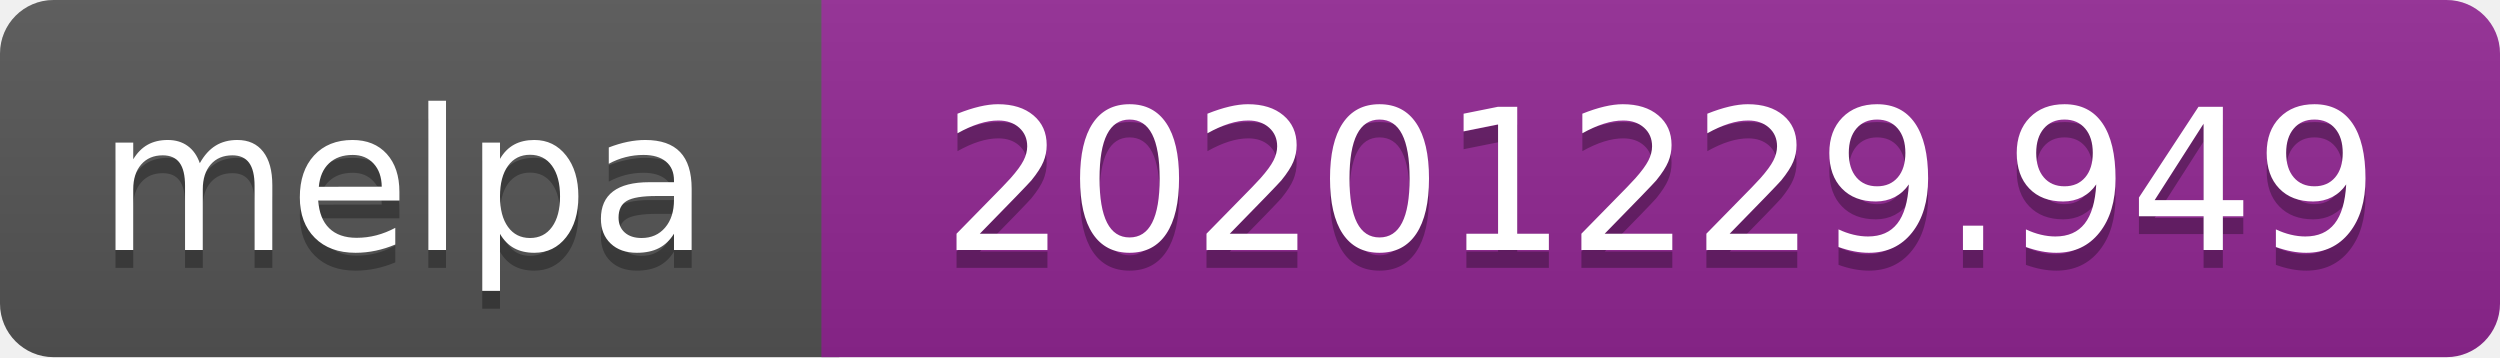
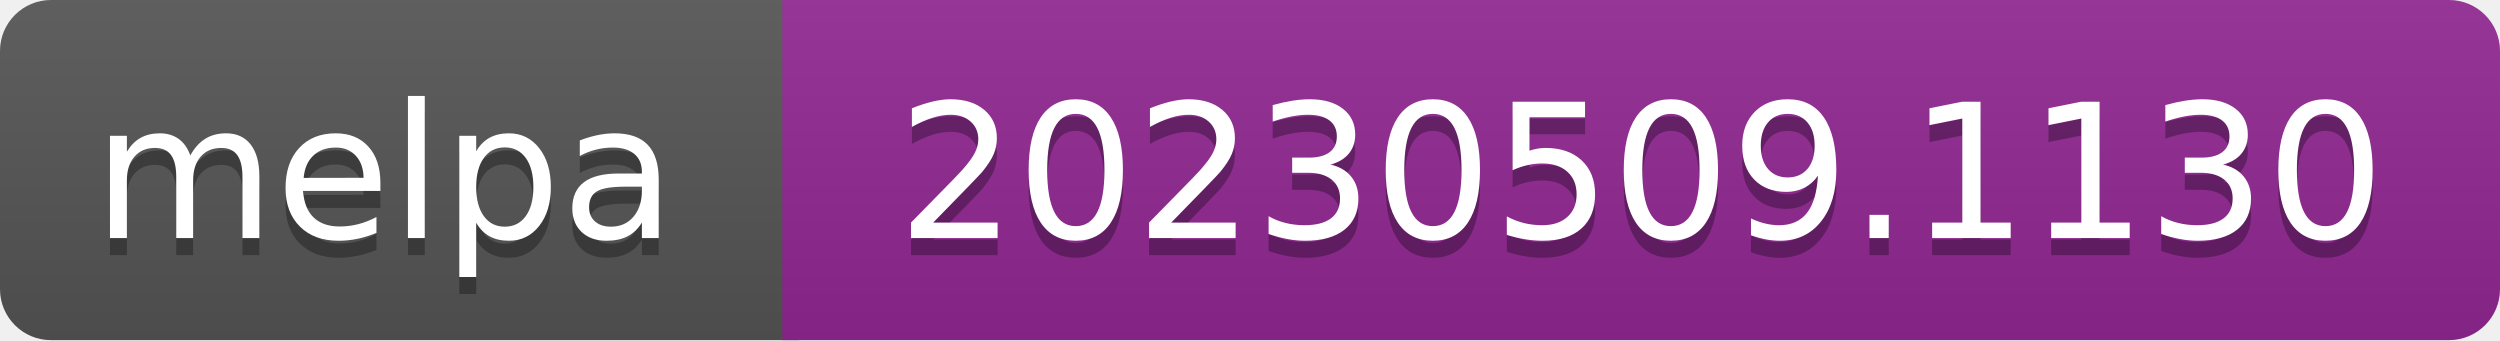
- <svg xmlns="http://www.w3.org/2000/svg" width="140" height="20" role="img" aria-label="melpa: 20201229.949">
+ <svg xmlns="http://www.w3.org/2000/svg" width="147" height="20" role="img" aria-label="melpa: 20230509.1130">
  <linearGradient id="s" x2="0" y2="100%">
    <stop offset="0" stop-color="#bbb" stop-opacity=".1" />
    <stop offset="1" stop-opacity=".1" />
  </linearGradient>
  <clipPath id="r">
-     <rect width="140" height="20" rx="3" fill="#fff" />
+     <rect width="147" height="20" rx="3" fill="#fff" />
  </clipPath>
  <g clip-path="url(#r)">
    <rect width="47" height="20" fill="#555" />
-     <rect x="46" width="140" height="20" fill="#922793" />
-     <rect width="140" height="20" fill="url(#s)" />
+     <rect x="46" width="147" height="20" fill="#922793" />
+     <rect width="147" height="20" fill="url(#s)" />
  </g>
  <g fill="#fff" text-anchor="middle" font-family="Verdana,Geneva,DejaVu Sans,sans-serif" font-size="110" text-rendering="geometricPrecision">
    <text aria-hidden="true" x="226" y="150" fill="#010101" fill-opacity=".3" transform="scale(.1)" textLength="343">melpa</text>
    <text x="226" y="140" transform="scale(.1)" fill="#fff" textLength="343">melpa</text>
-     <text aria-hidden="true" x="930" y="150" fill="#010101" fill-opacity=".3" transform="scale(.1)" textLength="805">20201229.949</text>
-     <text x="930" y="140" transform="scale(.1)" fill="#fff" textLength="805">20201229.949</text>
+     <text aria-hidden="true" x="965" y="150" fill="#010101" fill-opacity=".3" transform="scale(.1)" textLength="875">20230509.1130</text>
+     <text x="965" y="140" transform="scale(.1)" fill="#fff" textLength="875">20230509.1130</text>
  </g>
</svg>
